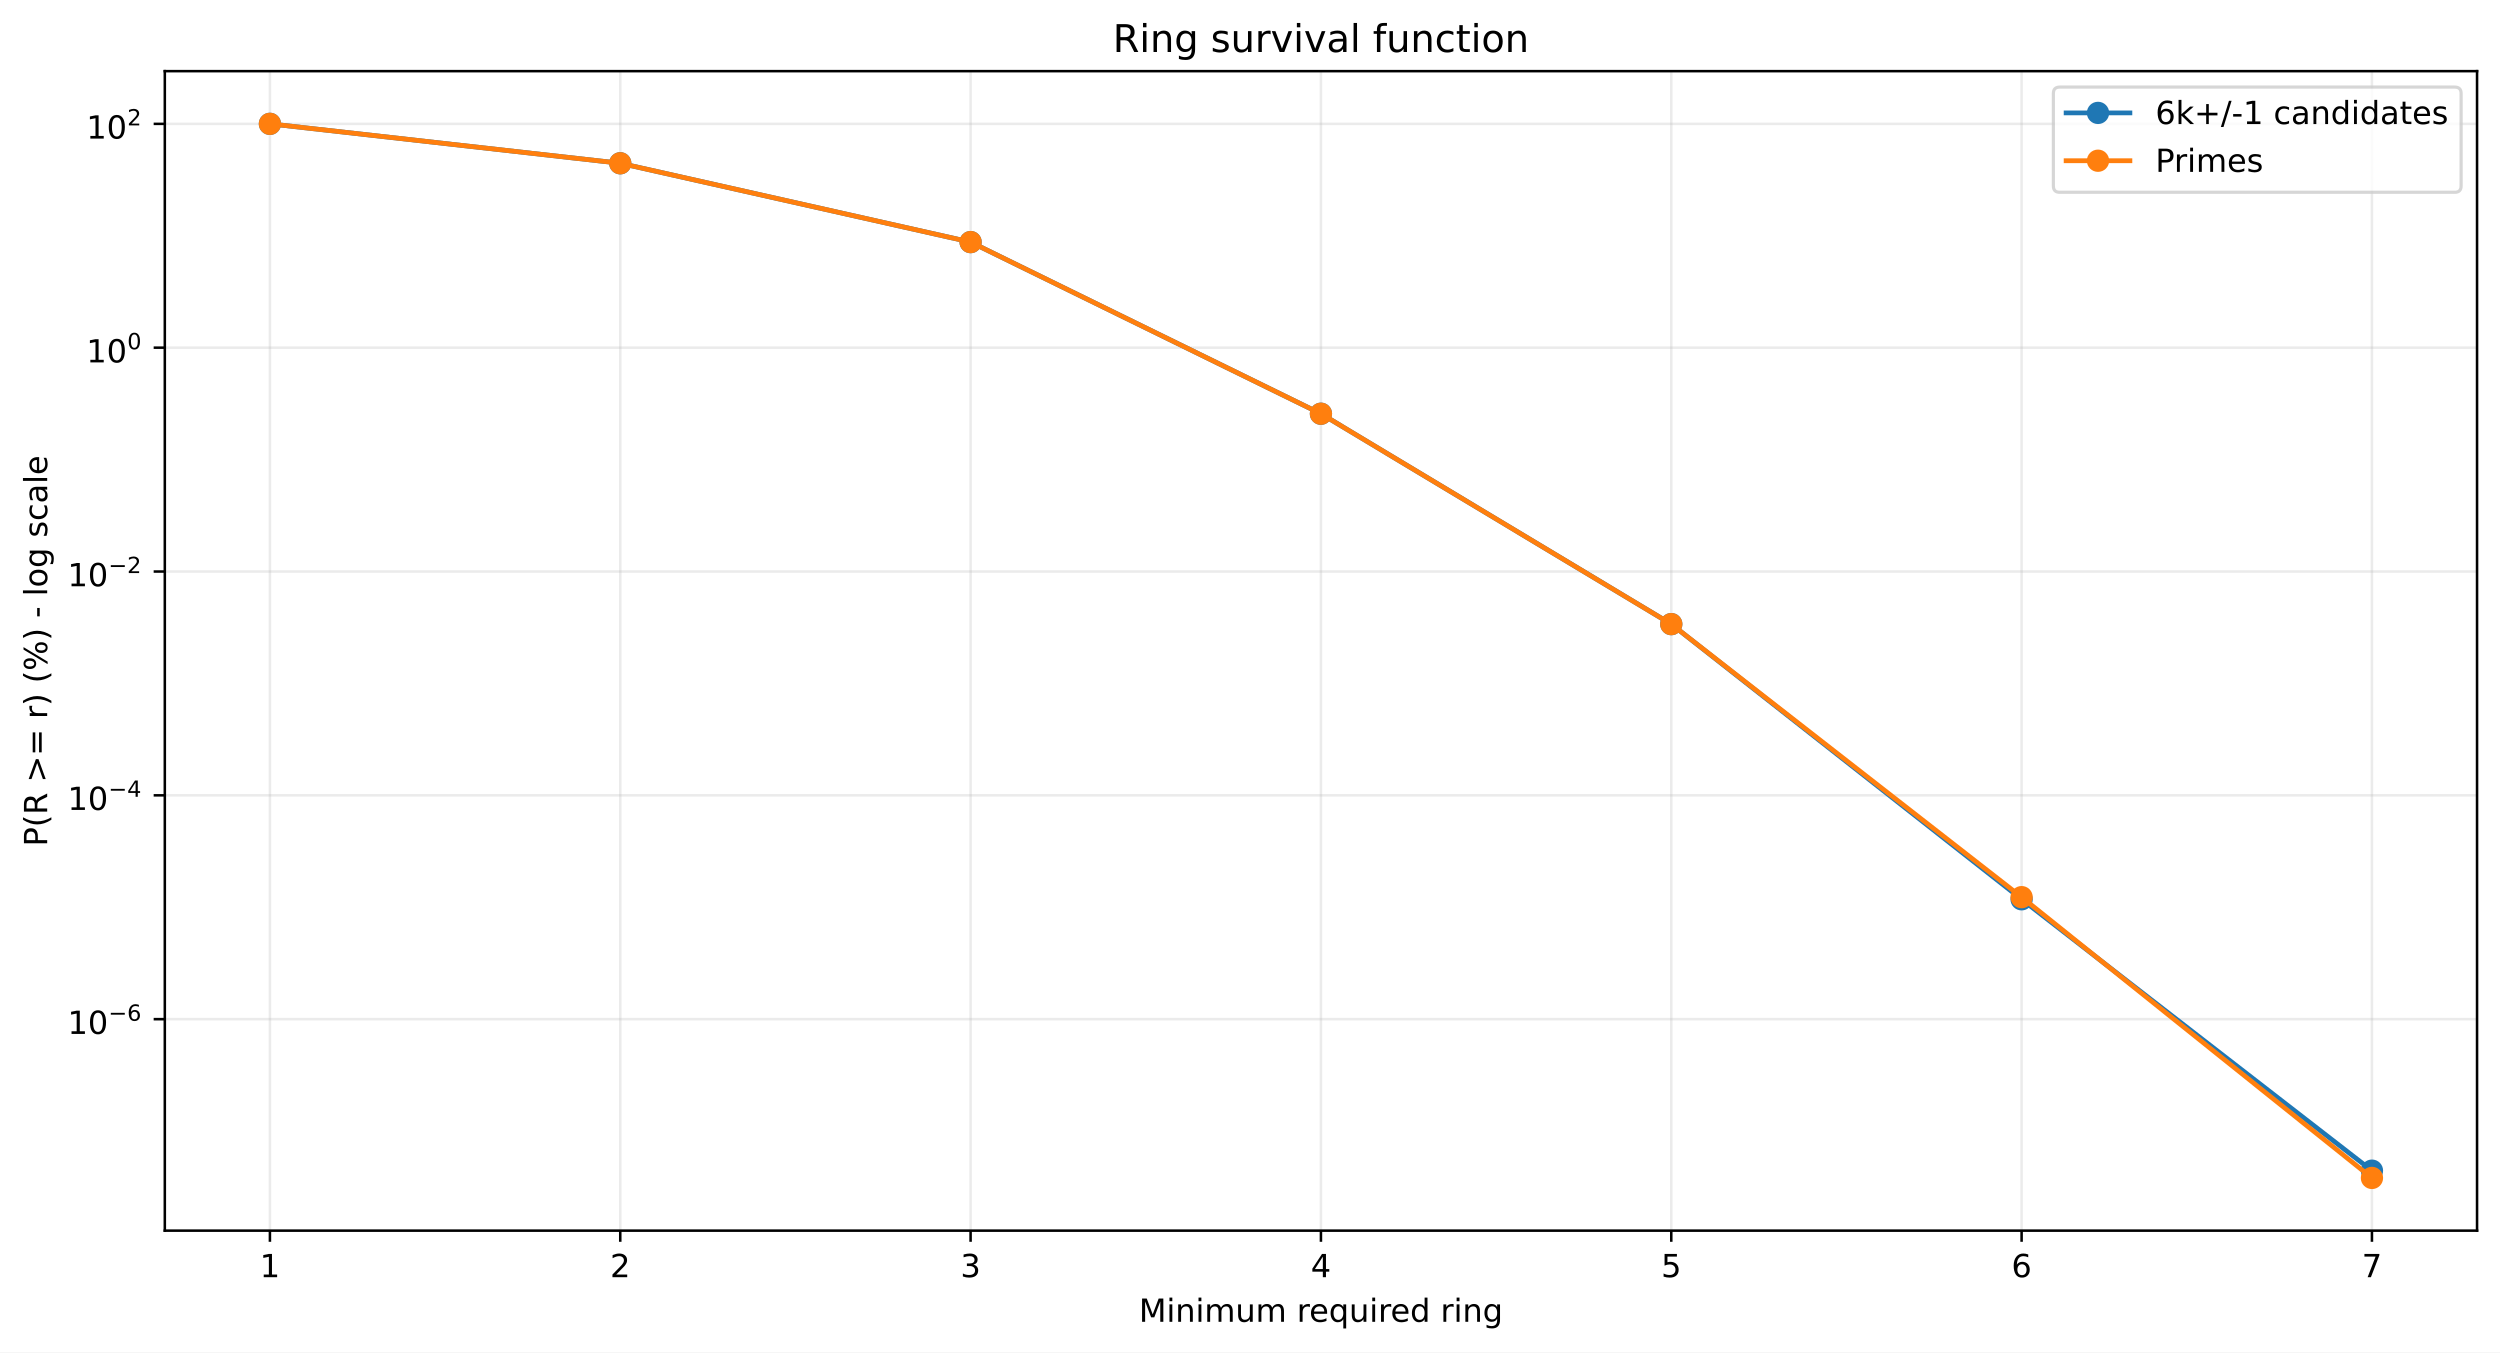
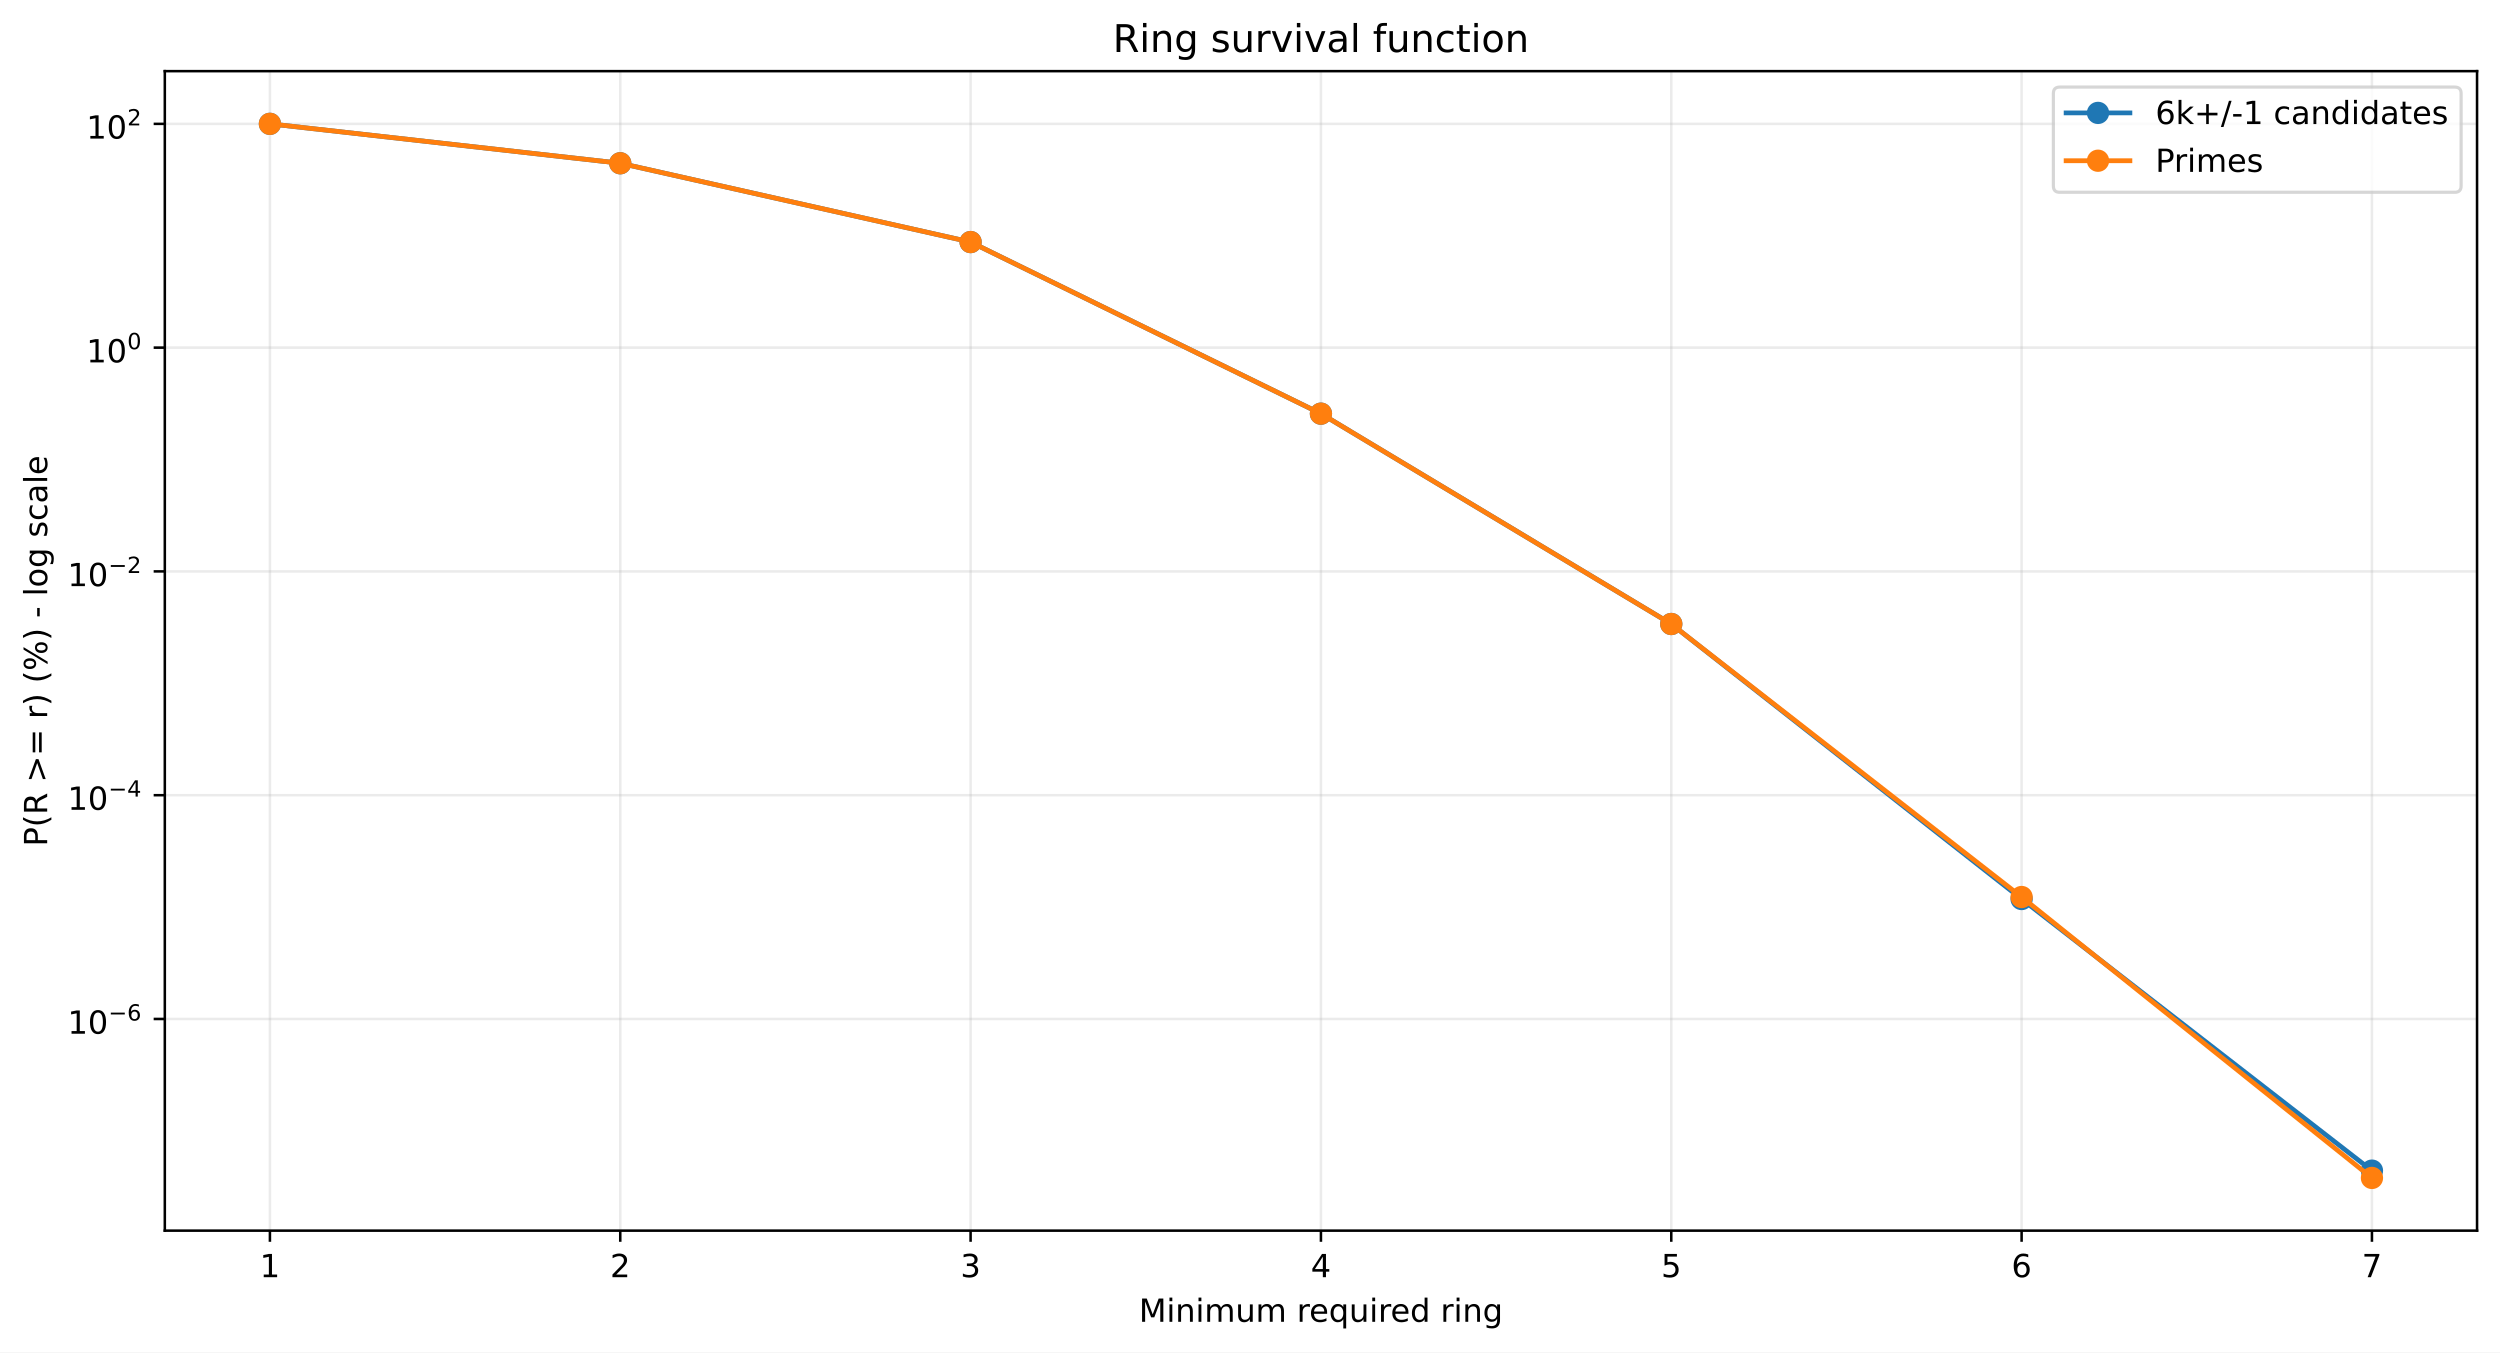
<svg xmlns="http://www.w3.org/2000/svg" xmlns:xlink="http://www.w3.org/1999/xlink" width="784.218pt" height="424.237pt" viewBox="0 0 784.218 424.237" version="1.1">
  <defs>
    <style type="text/css">*{stroke-linejoin: round; stroke-linecap: butt}</style>
  </defs>
  <g id="figure_1">
    <g id="patch_1">
      <path d="M 0 424.237  L 784.218 424.237  L 784.218 0  L 0 0  z " style="fill: #ffffff" />
    </g>
    <g id="axes_1">
      <g id="patch_2">
        <path d="M 51.701 386.036  L 777.018 386.036  L 777.018 22.318  L 51.701 22.318  z " style="fill: #ffffff" />
      </g>
      <g id="matplotlib.axis_1">
        <g id="xtick_1">
          <g id="line2d_1">
-             <path d="M 84.67 386.036  L 84.67 22.318  " clip-path="url(#pdcadc52776)" style="fill: none; stroke: #b0b0b0; stroke-opacity: 0.25; stroke-width: 0.8; stroke-linecap: square" />
+             <path d="M 84.67 386.036  L 84.67 22.318  " clip-path="url(#p1877e32951)" style="fill: none; stroke: #b0b0b0; stroke-opacity: 0.25; stroke-width: 0.8; stroke-linecap: square" />
          </g>
          <g id="line2d_2">
            <defs>
-               <path id="mfc647d1049" d="M 0 0  L 0 3.5  " style="stroke: #000000; stroke-width: 0.8" />
+               <path id="md0c1437cd3" d="M 0 0  L 0 3.5  " style="stroke: #000000; stroke-width: 0.8" />
            </defs>
            <g>
-               <use xlink:href="#mfc647d1049" x="84.67" y="386.036" style="stroke: #000000; stroke-width: 0.8" />
+               <use xlink:href="#md0c1437cd3" x="84.67" y="386.036" style="stroke: #000000; stroke-width: 0.8" />
            </g>
          </g>
          <g id="text_1">
            <g transform="translate(81.48852 400.6334) scale(0.1 -0.1)">
              <defs>
                <path id="DejaVuSans-14" d="M 794 531  L 1825 531  L 1825 4091  L 703 3866  L 703 4441  L 1819 4666  L 2450 4666  L 2450 531  L 3481 531  L 3481 0  L 794 0  L 794 531  z " transform="scale(0.015625)" />
              </defs>
              <use xlink:href="#DejaVuSans-14" />
            </g>
          </g>
        </g>
        <g id="xtick_2">
          <g id="line2d_3">
-             <path d="M 194.566 386.036  L 194.566 22.318  " clip-path="url(#pdcadc52776)" style="fill: none; stroke: #b0b0b0; stroke-opacity: 0.25; stroke-width: 0.8; stroke-linecap: square" />
+             <path d="M 194.566 386.036  L 194.566 22.318  " clip-path="url(#p1877e32951)" style="fill: none; stroke: #b0b0b0; stroke-opacity: 0.25; stroke-width: 0.8; stroke-linecap: square" />
          </g>
          <g id="line2d_4">
            <g>
-               <use xlink:href="#mfc647d1049" x="194.566" y="386.036" style="stroke: #000000; stroke-width: 0.8" />
+               <use xlink:href="#md0c1437cd3" x="194.566" y="386.036" style="stroke: #000000; stroke-width: 0.8" />
            </g>
          </g>
          <g id="text_2">
            <g transform="translate(191.3851 400.6334) scale(0.1 -0.1)">
              <defs>
                <path id="DejaVuSans-15" d="M 1228 531  L 3431 531  L 3431 0  L 469 0  L 469 531  Q 828 903 1448 1529  Q 2069 2156 2228 2338  Q 2531 2678 2651 2914  Q 2772 3150 2772 3378  Q 2772 3750 2511 3984  Q 2250 4219 1831 4219  Q 1534 4219 1204 4116  Q 875 4013 500 3803  L 500 4441  Q 881 4594 1212 4672  Q 1544 4750 1819 4750  Q 2544 4750 2975 4387  Q 3406 4025 3406 3419  Q 3406 3131 3298 2873  Q 3191 2616 2906 2266  Q 2828 2175 2409 1742  Q 1991 1309 1228 531  z " transform="scale(0.015625)" />
              </defs>
              <use xlink:href="#DejaVuSans-15" />
            </g>
          </g>
        </g>
        <g id="xtick_3">
          <g id="line2d_5">
-             <path d="M 304.463 386.036  L 304.463 22.318  " clip-path="url(#pdcadc52776)" style="fill: none; stroke: #b0b0b0; stroke-opacity: 0.25; stroke-width: 0.8; stroke-linecap: square" />
+             <path d="M 304.463 386.036  L 304.463 22.318  " clip-path="url(#p1877e32951)" style="fill: none; stroke: #b0b0b0; stroke-opacity: 0.25; stroke-width: 0.8; stroke-linecap: square" />
          </g>
          <g id="line2d_6">
            <g>
-               <use xlink:href="#mfc647d1049" x="304.463" y="386.036" style="stroke: #000000; stroke-width: 0.8" />
+               <use xlink:href="#md0c1437cd3" x="304.463" y="386.036" style="stroke: #000000; stroke-width: 0.8" />
            </g>
          </g>
          <g id="text_3">
            <g transform="translate(301.2817 400.6334) scale(0.1 -0.1)">
              <defs>
                <path id="DejaVuSans-16" d="M 2597 2516  Q 3050 2419 3304 2112  Q 3559 1806 3559 1356  Q 3559 666 3084 287  Q 2609 -91 1734 -91  Q 1441 -91 1130 -33  Q 819 25 488 141  L 488 750  Q 750 597 1062 519  Q 1375 441 1716 441  Q 2309 441 2620 675  Q 2931 909 2931 1356  Q 2931 1769 2642 2001  Q 2353 2234 1838 2234  L 1294 2234  L 1294 2753  L 1863 2753  Q 2328 2753 2575 2939  Q 2822 3125 2822 3475  Q 2822 3834 2567 4026  Q 2313 4219 1838 4219  Q 1578 4219 1281 4162  Q 984 4106 628 3988  L 628 4550  Q 988 4650 1302 4700  Q 1616 4750 1894 4750  Q 2613 4750 3031 4423  Q 3450 4097 3450 3541  Q 3450 3153 3228 2886  Q 3006 2619 2597 2516  z " transform="scale(0.015625)" />
              </defs>
              <use xlink:href="#DejaVuSans-16" />
            </g>
          </g>
        </g>
        <g id="xtick_4">
          <g id="line2d_7">
-             <path d="M 414.36 386.036  L 414.36 22.318  " clip-path="url(#pdcadc52776)" style="fill: none; stroke: #b0b0b0; stroke-opacity: 0.25; stroke-width: 0.8; stroke-linecap: square" />
+             <path d="M 414.36 386.036  L 414.36 22.318  " clip-path="url(#p1877e32951)" style="fill: none; stroke: #b0b0b0; stroke-opacity: 0.25; stroke-width: 0.8; stroke-linecap: square" />
          </g>
          <g id="line2d_8">
            <g>
-               <use xlink:href="#mfc647d1049" x="414.36" y="386.036" style="stroke: #000000; stroke-width: 0.8" />
+               <use xlink:href="#md0c1437cd3" x="414.36" y="386.036" style="stroke: #000000; stroke-width: 0.8" />
            </g>
          </g>
          <g id="text_4">
            <g transform="translate(411.1784 400.6334) scale(0.1 -0.1)">
              <defs>
                <path id="DejaVuSans-17" d="M 2419 4116  L 825 1625  L 2419 1625  L 2419 4116  z M 2253 4666  L 3047 4666  L 3047 1625  L 3713 1625  L 3713 1100  L 3047 1100  L 3047 0  L 2419 0  L 2419 1100  L 313 1100  L 313 1709  L 2253 4666  z " transform="scale(0.015625)" />
              </defs>
              <use xlink:href="#DejaVuSans-17" />
            </g>
          </g>
        </g>
        <g id="xtick_5">
          <g id="line2d_9">
-             <path d="M 524.256 386.036  L 524.256 22.318  " clip-path="url(#pdcadc52776)" style="fill: none; stroke: #b0b0b0; stroke-opacity: 0.25; stroke-width: 0.8; stroke-linecap: square" />
+             <path d="M 524.256 386.036  L 524.256 22.318  " clip-path="url(#p1877e32951)" style="fill: none; stroke: #b0b0b0; stroke-opacity: 0.25; stroke-width: 0.8; stroke-linecap: square" />
          </g>
          <g id="line2d_10">
            <g>
-               <use xlink:href="#mfc647d1049" x="524.256" y="386.036" style="stroke: #000000; stroke-width: 0.8" />
+               <use xlink:href="#md0c1437cd3" x="524.256" y="386.036" style="stroke: #000000; stroke-width: 0.8" />
            </g>
          </g>
          <g id="text_5">
            <g transform="translate(521.075 400.6334) scale(0.1 -0.1)">
              <defs>
                <path id="DejaVuSans-18" d="M 691 4666  L 3169 4666  L 3169 4134  L 1269 4134  L 1269 2991  Q 1406 3038 1543 3061  Q 1681 3084 1819 3084  Q 2600 3084 3056 2656  Q 3513 2228 3513 1497  Q 3513 744 3044 326  Q 2575 -91 1722 -91  Q 1428 -91 1123 -41  Q 819 9 494 109  L 494 744  Q 775 591 1075 516  Q 1375 441 1709 441  Q 2250 441 2565 725  Q 2881 1009 2881 1497  Q 2881 1984 2565 2268  Q 2250 2553 1709 2553  Q 1456 2553 1204 2497  Q 953 2441 691 2322  L 691 4666  z " transform="scale(0.015625)" />
              </defs>
              <use xlink:href="#DejaVuSans-18" />
            </g>
          </g>
        </g>
        <g id="xtick_6">
          <g id="line2d_11">
-             <path d="M 634.153 386.036  L 634.153 22.318  " clip-path="url(#pdcadc52776)" style="fill: none; stroke: #b0b0b0; stroke-opacity: 0.25; stroke-width: 0.8; stroke-linecap: square" />
+             <path d="M 634.153 386.036  L 634.153 22.318  " clip-path="url(#p1877e32951)" style="fill: none; stroke: #b0b0b0; stroke-opacity: 0.25; stroke-width: 0.8; stroke-linecap: square" />
          </g>
          <g id="line2d_12">
            <g>
-               <use xlink:href="#mfc647d1049" x="634.153" y="386.036" style="stroke: #000000; stroke-width: 0.8" />
+               <use xlink:href="#md0c1437cd3" x="634.153" y="386.036" style="stroke: #000000; stroke-width: 0.8" />
            </g>
          </g>
          <g id="text_6">
            <g transform="translate(630.9716 400.6334) scale(0.1 -0.1)">
              <defs>
                <path id="DejaVuSans-19" d="M 2113 2584  Q 1688 2584 1439 2293  Q 1191 2003 1191 1497  Q 1191 994 1439 701  Q 1688 409 2113 409  Q 2538 409 2786 701  Q 3034 994 3034 1497  Q 3034 2003 2786 2293  Q 2538 2584 2113 2584  z M 3366 4563  L 3366 3988  Q 3128 4100 2886 4159  Q 2644 4219 2406 4219  Q 1781 4219 1451 3797  Q 1122 3375 1075 2522  Q 1259 2794 1537 2939  Q 1816 3084 2150 3084  Q 2853 3084 3261 2657  Q 3669 2231 3669 1497  Q 3669 778 3244 343  Q 2819 -91 2113 -91  Q 1303 -91 875 529  Q 447 1150 447 2328  Q 447 3434 972 4092  Q 1497 4750 2381 4750  Q 2619 4750 2861 4703  Q 3103 4656 3366 4563  z " transform="scale(0.015625)" />
              </defs>
              <use xlink:href="#DejaVuSans-19" />
            </g>
          </g>
        </g>
        <g id="xtick_7">
          <g id="line2d_13">
-             <path d="M 744.049 386.036  L 744.049 22.318  " clip-path="url(#pdcadc52776)" style="fill: none; stroke: #b0b0b0; stroke-opacity: 0.25; stroke-width: 0.8; stroke-linecap: square" />
+             <path d="M 744.049 386.036  L 744.049 22.318  " clip-path="url(#p1877e32951)" style="fill: none; stroke: #b0b0b0; stroke-opacity: 0.25; stroke-width: 0.8; stroke-linecap: square" />
          </g>
          <g id="line2d_14">
            <g>
-               <use xlink:href="#mfc647d1049" x="744.049" y="386.036" style="stroke: #000000; stroke-width: 0.8" />
+               <use xlink:href="#md0c1437cd3" x="744.049" y="386.036" style="stroke: #000000; stroke-width: 0.8" />
            </g>
          </g>
          <g id="text_7">
            <g transform="translate(740.8682 400.6334) scale(0.1 -0.1)">
              <defs>
                <path id="DejaVuSans-1a" d="M 525 4666  L 3525 4666  L 3525 4397  L 1831 0  L 1172 0  L 2766 4134  L 525 4134  L 525 4666  z " transform="scale(0.015625)" />
              </defs>
              <use xlink:href="#DejaVuSans-1a" />
            </g>
          </g>
        </g>
        <g id="text_8">
          <g transform="translate(357.2737 414.6342) scale(0.1 -0.1)">
            <defs>
              <path id="DejaVuSans-30" d="M 628 4666  L 1569 4666  L 2759 1491  L 3956 4666  L 4897 4666  L 4897 0  L 4281 0  L 4281 4097  L 3078 897  L 2444 897  L 1241 4097  L 1241 0  L 628 0  L 628 4666  z " transform="scale(0.015625)" />
              <path id="DejaVuSans-4c" d="M 603 3500  L 1178 3500  L 1178 0  L 603 0  L 603 3500  z M 603 4863  L 1178 4863  L 1178 4134  L 603 4134  L 603 4863  z " transform="scale(0.015625)" />
              <path id="DejaVuSans-51" d="M 3513 2113  L 3513 0  L 2938 0  L 2938 2094  Q 2938 2591 2744 2837  Q 2550 3084 2163 3084  Q 1697 3084 1428 2787  Q 1159 2491 1159 1978  L 1159 0  L 581 0  L 581 3500  L 1159 3500  L 1159 2956  Q 1366 3272 1645 3428  Q 1925 3584 2291 3584  Q 2894 3584 3203 3211  Q 3513 2838 3513 2113  z " transform="scale(0.015625)" />
              <path id="DejaVuSans-50" d="M 3328 2828  Q 3544 3216 3844 3400  Q 4144 3584 4550 3584  Q 5097 3584 5394 3201  Q 5691 2819 5691 2113  L 5691 0  L 5113 0  L 5113 2094  Q 5113 2597 4934 2840  Q 4756 3084 4391 3084  Q 3944 3084 3684 2787  Q 3425 2491 3425 1978  L 3425 0  L 2847 0  L 2847 2094  Q 2847 2600 2669 2842  Q 2491 3084 2119 3084  Q 1678 3084 1418 2786  Q 1159 2488 1159 1978  L 1159 0  L 581 0  L 581 3500  L 1159 3500  L 1159 2956  Q 1356 3278 1631 3431  Q 1906 3584 2284 3584  Q 2666 3584 2933 3390  Q 3200 3197 3328 2828  z " transform="scale(0.015625)" />
              <path id="DejaVuSans-58" d="M 544 1381  L 544 3500  L 1119 3500  L 1119 1403  Q 1119 906 1312 657  Q 1506 409 1894 409  Q 2359 409 2629 706  Q 2900 1003 2900 1516  L 2900 3500  L 3475 3500  L 3475 0  L 2900 0  L 2900 538  Q 2691 219 2414 64  Q 2138 -91 1772 -91  Q 1169 -91 856 284  Q 544 659 544 1381  z M 1991 3584  L 1991 3584  z " transform="scale(0.015625)" />
              <path id="DejaVuSans-3" transform="scale(0.015625)" />
              <path id="DejaVuSans-55" d="M 2631 2963  Q 2534 3019 2420 3045  Q 2306 3072 2169 3072  Q 1681 3072 1420 2755  Q 1159 2438 1159 1844  L 1159 0  L 581 0  L 581 3500  L 1159 3500  L 1159 2956  Q 1341 3275 1631 3429  Q 1922 3584 2338 3584  Q 2397 3584 2469 3576  Q 2541 3569 2628 3553  L 2631 2963  z " transform="scale(0.015625)" />
              <path id="DejaVuSans-48" d="M 3597 1894  L 3597 1613  L 953 1613  Q 991 1019 1311 708  Q 1631 397 2203 397  Q 2534 397 2845 478  Q 3156 559 3463 722  L 3463 178  Q 3153 47 2828 -22  Q 2503 -91 2169 -91  Q 1331 -91 842 396  Q 353 884 353 1716  Q 353 2575 817 3079  Q 1281 3584 2069 3584  Q 2775 3584 3186 3129  Q 3597 2675 3597 1894  z M 3022 2063  Q 3016 2534 2758 2815  Q 2500 3097 2075 3097  Q 1594 3097 1305 2825  Q 1016 2553 972 2059  L 3022 2063  z " transform="scale(0.015625)" />
              <path id="DejaVuSans-54" d="M 947 1747  Q 947 1113 1208 752  Q 1469 391 1925 391  Q 2381 391 2643 752  Q 2906 1113 2906 1747  Q 2906 2381 2643 2742  Q 2381 3103 1925 3103  Q 1469 3103 1208 2742  Q 947 2381 947 1747  z M 2906 525  Q 2725 213 2448 61  Q 2172 -91 1784 -91  Q 1150 -91 751 415  Q 353 922 353 1747  Q 353 2572 751 3078  Q 1150 3584 1784 3584  Q 2172 3584 2448 3432  Q 2725 3281 2906 2969  L 2906 3500  L 3481 3500  L 3481 -1331  L 2906 -1331  L 2906 525  z " transform="scale(0.015625)" />
              <path id="DejaVuSans-47" d="M 2906 2969  L 2906 4863  L 3481 4863  L 3481 0  L 2906 0  L 2906 525  Q 2725 213 2448 61  Q 2172 -91 1784 -91  Q 1150 -91 751 415  Q 353 922 353 1747  Q 353 2572 751 3078  Q 1150 3584 1784 3584  Q 2172 3584 2448 3432  Q 2725 3281 2906 2969  z M 947 1747  Q 947 1113 1208 752  Q 1469 391 1925 391  Q 2381 391 2643 752  Q 2906 1113 2906 1747  Q 2906 2381 2643 2742  Q 2381 3103 1925 3103  Q 1469 3103 1208 2742  Q 947 2381 947 1747  z " transform="scale(0.015625)" />
              <path id="DejaVuSans-4a" d="M 2906 1791  Q 2906 2416 2648 2759  Q 2391 3103 1925 3103  Q 1463 3103 1205 2759  Q 947 2416 947 1791  Q 947 1169 1205 825  Q 1463 481 1925 481  Q 2391 481 2648 825  Q 2906 1169 2906 1791  z M 3481 434  Q 3481 -459 3084 -895  Q 2688 -1331 1869 -1331  Q 1566 -1331 1297 -1286  Q 1028 -1241 775 -1147  L 775 -588  Q 1028 -725 1275 -790  Q 1522 -856 1778 -856  Q 2344 -856 2625 -561  Q 2906 -266 2906 331  L 2906 616  Q 2728 306 2450 153  Q 2172 0 1784 0  Q 1141 0 747 490  Q 353 981 353 1791  Q 353 2603 747 3093  Q 1141 3584 1784 3584  Q 2172 3584 2450 3431  Q 2728 3278 2906 2969  L 2906 3500  L 3481 3500  L 3481 434  z " transform="scale(0.015625)" />
            </defs>
            <use xlink:href="#DejaVuSans-30" />
            <use xlink:href="#DejaVuSans-4c" transform="translate(86.28125 0)" />
            <use xlink:href="#DejaVuSans-51" transform="translate(114.0625 0)" />
            <use xlink:href="#DejaVuSans-4c" transform="translate(177.4375 0)" />
            <use xlink:href="#DejaVuSans-50" transform="translate(205.2188 0)" />
            <use xlink:href="#DejaVuSans-58" transform="translate(302.625 0)" />
            <use xlink:href="#DejaVuSans-50" transform="translate(366 0)" />
            <use xlink:href="#DejaVuSans-3" transform="translate(463.4062 0)" />
            <use xlink:href="#DejaVuSans-55" transform="translate(495.1875 0)" />
            <use xlink:href="#DejaVuSans-48" transform="translate(534.0938 0)" />
            <use xlink:href="#DejaVuSans-54" transform="translate(595.625 0)" />
            <use xlink:href="#DejaVuSans-58" transform="translate(659.1094 0)" />
            <use xlink:href="#DejaVuSans-4c" transform="translate(722.4844 0)" />
            <use xlink:href="#DejaVuSans-55" transform="translate(750.2656 0)" />
            <use xlink:href="#DejaVuSans-48" transform="translate(789.1719 0)" />
            <use xlink:href="#DejaVuSans-47" transform="translate(850.7031 0)" />
            <use xlink:href="#DejaVuSans-3" transform="translate(914.1875 0)" />
            <use xlink:href="#DejaVuSans-55" transform="translate(945.9688 0)" />
            <use xlink:href="#DejaVuSans-4c" transform="translate(987.0781 0)" />
            <use xlink:href="#DejaVuSans-51" transform="translate(1014.859 0)" />
            <use xlink:href="#DejaVuSans-4a" transform="translate(1078.234 0)" />
          </g>
        </g>
      </g>
      <g id="matplotlib.axis_2">
        <g id="ytick_1">
          <g id="line2d_15">
-             <path d="M 51.701 319.701  L 777.018 319.701  " clip-path="url(#pdcadc52776)" style="fill: none; stroke: #b0b0b0; stroke-opacity: 0.25; stroke-width: 0.8; stroke-linecap: square" />
+             <path d="M 51.701 319.635  L 777.018 319.635  " clip-path="url(#p1877e32951)" style="fill: none; stroke: #b0b0b0; stroke-opacity: 0.25; stroke-width: 0.8; stroke-linecap: square" />
          </g>
          <g id="line2d_16">
            <defs>
-               <path id="m94481b3795" d="M 0 0  L -3.5 0  " style="stroke: #000000; stroke-width: 0.8" />
+               <path id="mf95ddf0412" d="M 0 0  L -3.5 0  " style="stroke: #000000; stroke-width: 0.8" />
            </defs>
            <g>
-               <use xlink:href="#m94481b3795" x="51.701" y="319.701" style="stroke: #000000; stroke-width: 0.8" />
+               <use xlink:href="#mf95ddf0412" x="51.701" y="319.635" style="stroke: #000000; stroke-width: 0.8" />
            </g>
          </g>
          <g id="text_9">
-             <g transform="translate(21.20078 324.4011) scale(0.1 -0.1)">
+             <g transform="translate(21.20078 324.3352) scale(0.1 -0.1)">
              <defs>
                <path id="DejaVuSans-13" d="M 2034 4250  Q 1547 4250 1301 3770  Q 1056 3291 1056 2328  Q 1056 1369 1301 889  Q 1547 409 2034 409  Q 2525 409 2770 889  Q 3016 1369 3016 2328  Q 3016 3291 2770 3770  Q 2525 4250 2034 4250  z M 2034 4750  Q 2819 4750 3233 4129  Q 3647 3509 3647 2328  Q 3647 1150 3233 529  Q 2819 -91 2034 -91  Q 1250 -91 836 529  Q 422 1150 422 2328  Q 422 3509 836 4129  Q 1250 4750 2034 4750  z " transform="scale(0.015625)" />
                <path id="DejaVuSans-c9c" d="M 678 2272  L 4684 2272  L 4684 1741  L 678 1741  L 678 2272  z " transform="scale(0.015625)" />
              </defs>
              <use xlink:href="#DejaVuSans-14" transform="translate(0 0.746875)" />
              <use xlink:href="#DejaVuSans-13" transform="translate(63.62305 0.746875)" />
              <use xlink:href="#DejaVuSans-c9c" transform="translate(128.2031 42.04688) scale(0.7)" />
              <use xlink:href="#DejaVuSans-19" transform="translate(186.8555 42.04688) scale(0.7)" />
            </g>
          </g>
        </g>
        <g id="ytick_2">
          <g id="line2d_17">
-             <path d="M 51.701 249.489  L 777.018 249.489  " clip-path="url(#pdcadc52776)" style="fill: none; stroke: #b0b0b0; stroke-opacity: 0.25; stroke-width: 0.8; stroke-linecap: square" />
+             <path d="M 51.701 249.439  L 777.018 249.439  " clip-path="url(#p1877e32951)" style="fill: none; stroke: #b0b0b0; stroke-opacity: 0.25; stroke-width: 0.8; stroke-linecap: square" />
          </g>
          <g id="line2d_18">
            <g>
-               <use xlink:href="#m94481b3795" x="51.701" y="249.489" style="stroke: #000000; stroke-width: 0.8" />
+               <use xlink:href="#mf95ddf0412" x="51.701" y="249.439" style="stroke: #000000; stroke-width: 0.8" />
            </g>
          </g>
          <g id="text_10">
-             <g transform="translate(21.20078 254.1385) scale(0.1 -0.1)">
+             <g transform="translate(21.20078 254.0891) scale(0.1 -0.1)">
              <use xlink:href="#DejaVuSans-14" transform="translate(0 0.665625)" />
              <use xlink:href="#DejaVuSans-13" transform="translate(63.62305 0.665625)" />
              <use xlink:href="#DejaVuSans-c9c" transform="translate(128.2031 41.96563) scale(0.7)" />
              <use xlink:href="#DejaVuSans-17" transform="translate(186.8555 41.96563) scale(0.7)" />
            </g>
          </g>
        </g>
        <g id="ytick_3">
          <g id="line2d_19">
-             <path d="M 51.701 179.276  L 777.018 179.276  " clip-path="url(#pdcadc52776)" style="fill: none; stroke: #b0b0b0; stroke-opacity: 0.25; stroke-width: 0.8; stroke-linecap: square" />
+             <path d="M 51.701 179.243  L 777.018 179.243  " clip-path="url(#p1877e32951)" style="fill: none; stroke: #b0b0b0; stroke-opacity: 0.25; stroke-width: 0.8; stroke-linecap: square" />
          </g>
          <g id="line2d_20">
            <g>
-               <use xlink:href="#m94481b3795" x="51.701" y="179.276" style="stroke: #000000; stroke-width: 0.8" />
+               <use xlink:href="#mf95ddf0412" x="51.701" y="179.243" style="stroke: #000000; stroke-width: 0.8" />
            </g>
          </g>
          <g id="text_11">
-             <g transform="translate(21.20078 183.9759) scale(0.1 -0.1)">
+             <g transform="translate(21.20078 183.943) scale(0.1 -0.1)">
              <use xlink:href="#DejaVuSans-14" transform="translate(0 0.746875)" />
              <use xlink:href="#DejaVuSans-13" transform="translate(63.62305 0.746875)" />
              <use xlink:href="#DejaVuSans-c9c" transform="translate(128.2031 42.04688) scale(0.7)" />
              <use xlink:href="#DejaVuSans-15" transform="translate(186.8555 42.04688) scale(0.7)" />
            </g>
          </g>
        </g>
        <g id="ytick_4">
          <g id="line2d_21">
-             <path d="M 51.701 109.063  L 777.018 109.063  " clip-path="url(#pdcadc52776)" style="fill: none; stroke: #b0b0b0; stroke-opacity: 0.25; stroke-width: 0.8; stroke-linecap: square" />
+             <path d="M 51.701 109.047  L 777.018 109.047  " clip-path="url(#p1877e32951)" style="fill: none; stroke: #b0b0b0; stroke-opacity: 0.25; stroke-width: 0.8; stroke-linecap: square" />
          </g>
          <g id="line2d_22">
            <g>
-               <use xlink:href="#m94481b3795" x="51.701" y="109.063" style="stroke: #000000; stroke-width: 0.8" />
+               <use xlink:href="#mf95ddf0412" x="51.701" y="109.047" style="stroke: #000000; stroke-width: 0.8" />
            </g>
          </g>
          <g id="text_12">
-             <g transform="translate(27.10078 113.7633) scale(0.1 -0.1)">
+             <g transform="translate(27.10078 113.7469) scale(0.1 -0.1)">
              <use xlink:href="#DejaVuSans-14" transform="translate(0 0.746875)" />
              <use xlink:href="#DejaVuSans-13" transform="translate(63.62305 0.746875)" />
              <use xlink:href="#DejaVuSans-13" transform="translate(128.2031 42.04688) scale(0.7)" />
            </g>
          </g>
        </g>
        <g id="ytick_5">
          <g id="line2d_23">
-             <path d="M 51.701 38.851  L 777.018 38.851  " clip-path="url(#pdcadc52776)" style="fill: none; stroke: #b0b0b0; stroke-opacity: 0.25; stroke-width: 0.8; stroke-linecap: square" />
+             <path d="M 51.701 38.851  L 777.018 38.851  " clip-path="url(#p1877e32951)" style="fill: none; stroke: #b0b0b0; stroke-opacity: 0.25; stroke-width: 0.8; stroke-linecap: square" />
          </g>
          <g id="line2d_24">
            <g>
-               <use xlink:href="#m94481b3795" x="51.701" y="38.851" style="stroke: #000000; stroke-width: 0.8" />
+               <use xlink:href="#mf95ddf0412" x="51.701" y="38.851" style="stroke: #000000; stroke-width: 0.8" />
            </g>
          </g>
          <g id="text_13">
            <g transform="translate(27.10078 43.55075) scale(0.1 -0.1)">
              <use xlink:href="#DejaVuSans-14" transform="translate(0 0.746875)" />
              <use xlink:href="#DejaVuSans-13" transform="translate(63.62305 0.746875)" />
              <use xlink:href="#DejaVuSans-15" transform="translate(128.2031 42.04688) scale(0.7)" />
            </g>
          </g>
        </g>
        <g id="text_14">
          <g transform="translate(14.79844 265.4996) rotate(-90) scale(0.1 -0.1)">
            <defs>
              <path id="DejaVuSans-33" d="M 1259 4147  L 1259 2394  L 2053 2394  Q 2494 2394 2734 2622  Q 2975 2850 2975 3272  Q 2975 3691 2734 3919  Q 2494 4147 2053 4147  L 1259 4147  z M 628 4666  L 2053 4666  Q 2838 4666 3239 4311  Q 3641 3956 3641 3272  Q 3641 2581 3239 2228  Q 2838 1875 2053 1875  L 1259 1875  L 1259 0  L 628 0  L 628 4666  z " transform="scale(0.015625)" />
              <path id="DejaVuSans-b" d="M 1984 4856  Q 1566 4138 1362 3434  Q 1159 2731 1159 2009  Q 1159 1288 1364 580  Q 1569 -128 1984 -844  L 1484 -844  Q 1016 -109 783 600  Q 550 1309 550 2009  Q 550 2706 781 3412  Q 1013 4119 1484 4856  L 1984 4856  z " transform="scale(0.015625)" />
              <path id="DejaVuSans-35" d="M 2841 2188  Q 3044 2119 3236 1894  Q 3428 1669 3622 1275  L 4263 0  L 3584 0  L 2988 1197  Q 2756 1666 2539 1819  Q 2322 1972 1947 1972  L 1259 1972  L 1259 0  L 628 0  L 628 4666  L 2053 4666  Q 2853 4666 3247 4331  Q 3641 3997 3641 3322  Q 3641 2881 3436 2590  Q 3231 2300 2841 2188  z M 1259 4147  L 1259 2491  L 2053 2491  Q 2509 2491 2742 2702  Q 2975 2913 2975 3322  Q 2975 3731 2742 3939  Q 2509 4147 2053 4147  L 1259 4147  z " transform="scale(0.015625)" />
              <path id="DejaVuSans-21" d="M 678 3150  L 678 3719  L 4684 2266  L 4684 1747  L 678 294  L 678 863  L 3897 2003  L 678 3150  z " transform="scale(0.015625)" />
              <path id="DejaVuSans-20" d="M 678 2906  L 4684 2906  L 4684 2381  L 678 2381  L 678 2906  z M 678 1631  L 4684 1631  L 4684 1100  L 678 1100  L 678 1631  z " transform="scale(0.015625)" />
              <path id="DejaVuSans-c" d="M 513 4856  L 1013 4856  Q 1481 4119 1714 3412  Q 1947 2706 1947 2009  Q 1947 1309 1714 600  Q 1481 -109 1013 -844  L 513 -844  Q 928 -128 1133 580  Q 1338 1288 1338 2009  Q 1338 2731 1133 3434  Q 928 4138 513 4856  z " transform="scale(0.015625)" />
              <path id="DejaVuSans-8" d="M 4653 2053  Q 4381 2053 4226 1822  Q 4072 1591 4072 1178  Q 4072 772 4226 539  Q 4381 306 4653 306  Q 4919 306 5073 539  Q 5228 772 5228 1178  Q 5228 1588 5073 1820  Q 4919 2053 4653 2053  z M 4653 2450  Q 5147 2450 5437 2106  Q 5728 1763 5728 1178  Q 5728 594 5436 251  Q 5144 -91 4653 -91  Q 4153 -91 3862 251  Q 3572 594 3572 1178  Q 3572 1766 3864 2108  Q 4156 2450 4653 2450  z M 1428 4353  Q 1159 4353 1004 4120  Q 850 3888 850 3481  Q 850 3069 1003 2837  Q 1156 2606 1428 2606  Q 1700 2606 1854 2837  Q 2009 3069 2009 3481  Q 2009 3884 1853 4118  Q 1697 4353 1428 4353  z M 4250 4750  L 4750 4750  L 1831 -91  L 1331 -91  L 4250 4750  z M 1428 4750  Q 1922 4750 2215 4408  Q 2509 4066 2509 3481  Q 2509 2891 2217 2550  Q 1925 2209 1428 2209  Q 931 2209 642 2551  Q 353 2894 353 3481  Q 353 4063 643 4406  Q 934 4750 1428 4750  z " transform="scale(0.015625)" />
              <path id="DejaVuSans-10" d="M 313 2009  L 1997 2009  L 1997 1497  L 313 1497  L 313 2009  z " transform="scale(0.015625)" />
              <path id="DejaVuSans-4f" d="M 603 4863  L 1178 4863  L 1178 0  L 603 0  L 603 4863  z " transform="scale(0.015625)" />
              <path id="DejaVuSans-52" d="M 1959 3097  Q 1497 3097 1228 2736  Q 959 2375 959 1747  Q 959 1119 1226 758  Q 1494 397 1959 397  Q 2419 397 2687 759  Q 2956 1122 2956 1747  Q 2956 2369 2687 2733  Q 2419 3097 1959 3097  z M 1959 3584  Q 2709 3584 3137 3096  Q 3566 2609 3566 1747  Q 3566 888 3137 398  Q 2709 -91 1959 -91  Q 1206 -91 779 398  Q 353 888 353 1747  Q 353 2609 779 3096  Q 1206 3584 1959 3584  z " transform="scale(0.015625)" />
              <path id="DejaVuSans-56" d="M 2834 3397  L 2834 2853  Q 2591 2978 2328 3040  Q 2066 3103 1784 3103  Q 1356 3103 1142 2972  Q 928 2841 928 2578  Q 928 2378 1081 2264  Q 1234 2150 1697 2047  L 1894 2003  Q 2506 1872 2764 1633  Q 3022 1394 3022 966  Q 3022 478 2636 193  Q 2250 -91 1575 -91  Q 1294 -91 989 -36  Q 684 19 347 128  L 347 722  Q 666 556 975 473  Q 1284 391 1588 391  Q 1994 391 2212 530  Q 2431 669 2431 922  Q 2431 1156 2273 1281  Q 2116 1406 1581 1522  L 1381 1569  Q 847 1681 609 1914  Q 372 2147 372 2553  Q 372 3047 722 3315  Q 1072 3584 1716 3584  Q 2034 3584 2315 3537  Q 2597 3491 2834 3397  z " transform="scale(0.015625)" />
              <path id="DejaVuSans-46" d="M 3122 3366  L 3122 2828  Q 2878 2963 2633 3030  Q 2388 3097 2138 3097  Q 1578 3097 1268 2742  Q 959 2388 959 1747  Q 959 1106 1268 751  Q 1578 397 2138 397  Q 2388 397 2633 464  Q 2878 531 3122 666  L 3122 134  Q 2881 22 2623 -34  Q 2366 -91 2075 -91  Q 1284 -91 818 406  Q 353 903 353 1747  Q 353 2603 823 3093  Q 1294 3584 2113 3584  Q 2378 3584 2631 3529  Q 2884 3475 3122 3366  z " transform="scale(0.015625)" />
              <path id="DejaVuSans-44" d="M 2194 1759  Q 1497 1759 1228 1600  Q 959 1441 959 1056  Q 959 750 1161 570  Q 1363 391 1709 391  Q 2188 391 2477 730  Q 2766 1069 2766 1631  L 2766 1759  L 2194 1759  z M 3341 1997  L 3341 0  L 2766 0  L 2766 531  Q 2569 213 2275 61  Q 1981 -91 1556 -91  Q 1019 -91 701 211  Q 384 513 384 1019  Q 384 1609 779 1909  Q 1175 2209 1959 2209  L 2766 2209  L 2766 2266  Q 2766 2663 2505 2880  Q 2244 3097 1772 3097  Q 1472 3097 1187 3025  Q 903 2953 641 2809  L 641 3341  Q 956 3463 1253 3523  Q 1550 3584 1831 3584  Q 2591 3584 2966 3190  Q 3341 2797 3341 1997  z " transform="scale(0.015625)" />
            </defs>
            <use xlink:href="#DejaVuSans-33" />
            <use xlink:href="#DejaVuSans-b" transform="translate(60.29688 0)" />
            <use xlink:href="#DejaVuSans-35" transform="translate(99.3125 0)" />
            <use xlink:href="#DejaVuSans-3" transform="translate(168.7969 0)" />
            <use xlink:href="#DejaVuSans-21" transform="translate(200.5781 0)" />
            <use xlink:href="#DejaVuSans-20" transform="translate(284.375 0)" />
            <use xlink:href="#DejaVuSans-3" transform="translate(368.1719 0)" />
            <use xlink:href="#DejaVuSans-55" transform="translate(399.9531 0)" />
            <use xlink:href="#DejaVuSans-c" transform="translate(441.0625 0)" />
            <use xlink:href="#DejaVuSans-3" transform="translate(480.0781 0)" />
            <use xlink:href="#DejaVuSans-b" transform="translate(511.8594 0)" />
            <use xlink:href="#DejaVuSans-8" transform="translate(550.875 0)" />
            <use xlink:href="#DejaVuSans-c" transform="translate(645.8906 0)" />
            <use xlink:href="#DejaVuSans-3" transform="translate(684.9062 0)" />
            <use xlink:href="#DejaVuSans-10" transform="translate(716.6875 0)" />
            <use xlink:href="#DejaVuSans-3" transform="translate(752.7656 0)" />
            <use xlink:href="#DejaVuSans-4f" transform="translate(784.5469 0)" />
            <use xlink:href="#DejaVuSans-52" transform="translate(812.3281 0)" />
            <use xlink:href="#DejaVuSans-4a" transform="translate(873.5156 0)" />
            <use xlink:href="#DejaVuSans-3" transform="translate(937 0)" />
            <use xlink:href="#DejaVuSans-56" transform="translate(968.7812 0)" />
            <use xlink:href="#DejaVuSans-46" transform="translate(1020.875 0)" />
            <use xlink:href="#DejaVuSans-44" transform="translate(1075.859 0)" />
            <use xlink:href="#DejaVuSans-4f" transform="translate(1137.141 0)" />
            <use xlink:href="#DejaVuSans-48" transform="translate(1164.922 0)" />
          </g>
        </g>
      </g>
      <g id="line2d_25">
-         <path d="M 84.67 38.851  L 194.566 51.215  L 304.463 75.942  L 414.36 129.785  L 524.256 195.777  L 634.153 282.095  L 744.049 367.224  " clip-path="url(#pdcadc52776)" style="fill: none; stroke: #1f77b4; stroke-width: 1.5; stroke-linecap: square" />
+         <path d="M 84.67 38.851  L 194.566 51.212  L 304.463 75.933  L 414.36 129.764  L 524.256 195.741  L 634.153 282.012  L 744.049 367.214  " clip-path="url(#p1877e32951)" style="fill: none; stroke: #1f77b4; stroke-width: 1.5; stroke-linecap: square" />
        <defs>
-           <path id="m266f3c67c1" d="M 0 3  C 0.796 3 1.559 2.684 2.121 2.121  C 2.684 1.559 3 0.796 3 0  C 3 -0.796 2.684 -1.559 2.121 -2.121  C 1.559 -2.684 0.796 -3 0 -3  C -0.796 -3 -1.559 -2.684 -2.121 -2.121  C -2.684 -1.559 -3 -0.796 -3 0  C -3 0.796 -2.684 1.559 -2.121 2.121  C -1.559 2.684 -0.796 3 0 3  z " style="stroke: #1f77b4" />
+           <path id="mb0d6878e5f" d="M 0 3  C 0.796 3 1.559 2.684 2.121 2.121  C 2.684 1.559 3 0.796 3 0  C 3 -0.796 2.684 -1.559 2.121 -2.121  C 1.559 -2.684 0.796 -3 0 -3  C -0.796 -3 -1.559 -2.684 -2.121 -2.121  C -2.684 -1.559 -3 -0.796 -3 0  C -3 0.796 -2.684 1.559 -2.121 2.121  C -1.559 2.684 -0.796 3 0 3  z " style="stroke: #1f77b4" />
        </defs>
-         <g clip-path="url(#pdcadc52776)">
-           <use xlink:href="#m266f3c67c1" x="84.67" y="38.851" style="fill: #1f77b4; stroke: #1f77b4" />
-           <use xlink:href="#m266f3c67c1" x="194.566" y="51.215" style="fill: #1f77b4; stroke: #1f77b4" />
-           <use xlink:href="#m266f3c67c1" x="304.463" y="75.942" style="fill: #1f77b4; stroke: #1f77b4" />
-           <use xlink:href="#m266f3c67c1" x="414.36" y="129.785" style="fill: #1f77b4; stroke: #1f77b4" />
-           <use xlink:href="#m266f3c67c1" x="524.256" y="195.777" style="fill: #1f77b4; stroke: #1f77b4" />
-           <use xlink:href="#m266f3c67c1" x="634.153" y="282.095" style="fill: #1f77b4; stroke: #1f77b4" />
-           <use xlink:href="#m266f3c67c1" x="744.049" y="367.224" style="fill: #1f77b4; stroke: #1f77b4" />
+         <g clip-path="url(#p1877e32951)">
+           <use xlink:href="#mb0d6878e5f" x="84.67" y="38.851" style="fill: #1f77b4; stroke: #1f77b4" />
+           <use xlink:href="#mb0d6878e5f" x="194.566" y="51.212" style="fill: #1f77b4; stroke: #1f77b4" />
+           <use xlink:href="#mb0d6878e5f" x="304.463" y="75.933" style="fill: #1f77b4; stroke: #1f77b4" />
+           <use xlink:href="#mb0d6878e5f" x="414.36" y="129.764" style="fill: #1f77b4; stroke: #1f77b4" />
+           <use xlink:href="#mb0d6878e5f" x="524.256" y="195.741" style="fill: #1f77b4; stroke: #1f77b4" />
+           <use xlink:href="#mb0d6878e5f" x="634.153" y="282.012" style="fill: #1f77b4; stroke: #1f77b4" />
+           <use xlink:href="#mb0d6878e5f" x="744.049" y="367.214" style="fill: #1f77b4; stroke: #1f77b4" />
        </g>
      </g>
      <g id="line2d_26">
-         <path d="M 84.67 38.851  L 194.566 51.215  L 304.463 75.942  L 414.36 129.785  L 524.256 195.781  L 634.153 281.424  L 744.049 369.503  " clip-path="url(#pdcadc52776)" style="fill: none; stroke: #ff7f0e; stroke-width: 1.5; stroke-linecap: square" />
+         <path d="M 84.67 38.851  L 194.566 51.212  L 304.463 75.934  L 414.36 129.763  L 524.256 195.744  L 634.153 281.384  L 744.049 369.503  " clip-path="url(#p1877e32951)" style="fill: none; stroke: #ff7f0e; stroke-width: 1.5; stroke-linecap: square" />
        <defs>
-           <path id="m3db77ea517" d="M 0 3  C 0.796 3 1.559 2.684 2.121 2.121  C 2.684 1.559 3 0.796 3 0  C 3 -0.796 2.684 -1.559 2.121 -2.121  C 1.559 -2.684 0.796 -3 0 -3  C -0.796 -3 -1.559 -2.684 -2.121 -2.121  C -2.684 -1.559 -3 -0.796 -3 0  C -3 0.796 -2.684 1.559 -2.121 2.121  C -1.559 2.684 -0.796 3 0 3  z " style="stroke: #ff7f0e" />
+           <path id="mfd28c3250b" d="M 0 3  C 0.796 3 1.559 2.684 2.121 2.121  C 2.684 1.559 3 0.796 3 0  C 3 -0.796 2.684 -1.559 2.121 -2.121  C 1.559 -2.684 0.796 -3 0 -3  C -0.796 -3 -1.559 -2.684 -2.121 -2.121  C -2.684 -1.559 -3 -0.796 -3 0  C -3 0.796 -2.684 1.559 -2.121 2.121  C -1.559 2.684 -0.796 3 0 3  z " style="stroke: #ff7f0e" />
        </defs>
-         <g clip-path="url(#pdcadc52776)">
-           <use xlink:href="#m3db77ea517" x="84.67" y="38.851" style="fill: #ff7f0e; stroke: #ff7f0e" />
-           <use xlink:href="#m3db77ea517" x="194.566" y="51.215" style="fill: #ff7f0e; stroke: #ff7f0e" />
-           <use xlink:href="#m3db77ea517" x="304.463" y="75.942" style="fill: #ff7f0e; stroke: #ff7f0e" />
-           <use xlink:href="#m3db77ea517" x="414.36" y="129.785" style="fill: #ff7f0e; stroke: #ff7f0e" />
-           <use xlink:href="#m3db77ea517" x="524.256" y="195.781" style="fill: #ff7f0e; stroke: #ff7f0e" />
-           <use xlink:href="#m3db77ea517" x="634.153" y="281.424" style="fill: #ff7f0e; stroke: #ff7f0e" />
-           <use xlink:href="#m3db77ea517" x="744.049" y="369.503" style="fill: #ff7f0e; stroke: #ff7f0e" />
+         <g clip-path="url(#p1877e32951)">
+           <use xlink:href="#mfd28c3250b" x="84.67" y="38.851" style="fill: #ff7f0e; stroke: #ff7f0e" />
+           <use xlink:href="#mfd28c3250b" x="194.566" y="51.212" style="fill: #ff7f0e; stroke: #ff7f0e" />
+           <use xlink:href="#mfd28c3250b" x="304.463" y="75.934" style="fill: #ff7f0e; stroke: #ff7f0e" />
+           <use xlink:href="#mfd28c3250b" x="414.36" y="129.763" style="fill: #ff7f0e; stroke: #ff7f0e" />
+           <use xlink:href="#mfd28c3250b" x="524.256" y="195.744" style="fill: #ff7f0e; stroke: #ff7f0e" />
+           <use xlink:href="#mfd28c3250b" x="634.153" y="281.384" style="fill: #ff7f0e; stroke: #ff7f0e" />
+           <use xlink:href="#mfd28c3250b" x="744.049" y="369.503" style="fill: #ff7f0e; stroke: #ff7f0e" />
        </g>
      </g>
      <g id="patch_3">
        <path d="M 51.701 386.036  L 51.701 22.318  " style="fill: none; stroke: #000000; stroke-width: 0.8; stroke-linejoin: miter; stroke-linecap: square" />
      </g>
      <g id="patch_4">
        <path d="M 777.018 386.036  L 777.018 22.318  " style="fill: none; stroke: #000000; stroke-width: 0.8; stroke-linejoin: miter; stroke-linecap: square" />
      </g>
      <g id="patch_5">
        <path d="M 51.701 386.036  L 777.018 386.036  " style="fill: none; stroke: #000000; stroke-width: 0.8; stroke-linejoin: miter; stroke-linecap: square" />
      </g>
      <g id="patch_6">
        <path d="M 51.701 22.318  L 777.018 22.318  " style="fill: none; stroke: #000000; stroke-width: 0.8; stroke-linejoin: miter; stroke-linecap: square" />
      </g>
      <g id="text_15">
        <g transform="translate(349.0815 16.31812) scale(0.12 -0.12)">
          <defs>
            <path id="DejaVuSans-59" d="M 191 3500  L 800 3500  L 1894 563  L 2988 3500  L 3597 3500  L 2284 0  L 1503 0  L 191 3500  z " transform="scale(0.015625)" />
            <path id="DejaVuSans-49" d="M 2375 4863  L 2375 4384  L 1825 4384  Q 1516 4384 1395 4259  Q 1275 4134 1275 3809  L 1275 3500  L 2222 3500  L 2222 3053  L 1275 3053  L 1275 0  L 697 0  L 697 3053  L 147 3053  L 147 3500  L 697 3500  L 697 3744  Q 697 4328 969 4595  Q 1241 4863 1831 4863  L 2375 4863  z " transform="scale(0.015625)" />
            <path id="DejaVuSans-57" d="M 1172 4494  L 1172 3500  L 2356 3500  L 2356 3053  L 1172 3053  L 1172 1153  Q 1172 725 1289 603  Q 1406 481 1766 481  L 2356 481  L 2356 0  L 1766 0  Q 1100 0 847 248  Q 594 497 594 1153  L 594 3053  L 172 3053  L 172 3500  L 594 3500  L 594 4494  L 1172 4494  z " transform="scale(0.015625)" />
          </defs>
          <use xlink:href="#DejaVuSans-35" />
          <use xlink:href="#DejaVuSans-4c" transform="translate(69.48438 0)" />
          <use xlink:href="#DejaVuSans-51" transform="translate(97.26562 0)" />
          <use xlink:href="#DejaVuSans-4a" transform="translate(160.6406 0)" />
          <use xlink:href="#DejaVuSans-3" transform="translate(224.125 0)" />
          <use xlink:href="#DejaVuSans-56" transform="translate(255.9062 0)" />
          <use xlink:href="#DejaVuSans-58" transform="translate(308 0)" />
          <use xlink:href="#DejaVuSans-55" transform="translate(371.375 0)" />
          <use xlink:href="#DejaVuSans-59" transform="translate(412.4844 0)" />
          <use xlink:href="#DejaVuSans-4c" transform="translate(471.6719 0)" />
          <use xlink:href="#DejaVuSans-59" transform="translate(499.4531 0)" />
          <use xlink:href="#DejaVuSans-44" transform="translate(558.6406 0)" />
          <use xlink:href="#DejaVuSans-4f" transform="translate(619.9219 0)" />
          <use xlink:href="#DejaVuSans-3" transform="translate(647.7031 0)" />
          <use xlink:href="#DejaVuSans-49" transform="translate(679.4844 0)" />
          <use xlink:href="#DejaVuSans-58" transform="translate(714.6875 0)" />
          <use xlink:href="#DejaVuSans-51" transform="translate(778.0625 0)" />
          <use xlink:href="#DejaVuSans-46" transform="translate(841.4375 0)" />
          <use xlink:href="#DejaVuSans-57" transform="translate(896.4219 0)" />
          <use xlink:href="#DejaVuSans-4c" transform="translate(935.625 0)" />
          <use xlink:href="#DejaVuSans-52" transform="translate(963.4062 0)" />
          <use xlink:href="#DejaVuSans-51" transform="translate(1024.594 0)" />
        </g>
      </g>
      <g id="legend_1">
        <g id="patch_7">
          <path d="M 646.118 60.32  L 770.018 60.32  Q 772.018 60.32 772.018 58.32  L 772.018 29.318  Q 772.018 27.318 770.018 27.318  L 646.118 27.318  Q 644.118 27.318 644.118 29.318  L 644.118 58.32  Q 644.118 60.32 646.118 60.32  z " style="fill: #ffffff; opacity: 0.8; stroke: #cccccc; stroke-linejoin: miter" />
        </g>
        <g id="line2d_27">
          <path d="M 648.118 35.417  L 658.118 35.417  L 668.118 35.417  " style="fill: none; stroke: #1f77b4; stroke-width: 1.5; stroke-linecap: square" />
          <g>
-             <use xlink:href="#m266f3c67c1" x="658.118" y="35.417" style="fill: #1f77b4; stroke: #1f77b4" />
+             <use xlink:href="#mb0d6878e5f" x="658.118" y="35.417" style="fill: #1f77b4; stroke: #1f77b4" />
          </g>
        </g>
        <g id="text_16">
          <g transform="translate(676.1184 38.91656) scale(0.1 -0.1)">
            <defs>
              <path id="DejaVuSans-4e" d="M 581 4863  L 1159 4863  L 1159 1991  L 2875 3500  L 3609 3500  L 1753 1863  L 3688 0  L 2938 0  L 1159 1709  L 1159 0  L 581 0  L 581 4863  z " transform="scale(0.015625)" />
              <path id="DejaVuSans-e" d="M 2944 4013  L 2944 2272  L 4684 2272  L 4684 1741  L 2944 1741  L 2944 0  L 2419 0  L 2419 1741  L 678 1741  L 678 2272  L 2419 2272  L 2419 4013  L 2944 4013  z " transform="scale(0.015625)" />
              <path id="DejaVuSans-12" d="M 1625 4666  L 2156 4666  L 531 -594  L 0 -594  L 1625 4666  z " transform="scale(0.015625)" />
            </defs>
            <use xlink:href="#DejaVuSans-19" />
            <use xlink:href="#DejaVuSans-4e" transform="translate(63.625 0)" />
            <use xlink:href="#DejaVuSans-e" transform="translate(121.5312 0)" />
            <use xlink:href="#DejaVuSans-12" transform="translate(205.3281 0)" />
            <use xlink:href="#DejaVuSans-10" transform="translate(239.0156 0)" />
            <use xlink:href="#DejaVuSans-14" transform="translate(275.0938 0)" />
            <use xlink:href="#DejaVuSans-3" transform="translate(338.7188 0)" />
            <use xlink:href="#DejaVuSans-46" transform="translate(370.5 0)" />
            <use xlink:href="#DejaVuSans-44" transform="translate(425.4844 0)" />
            <use xlink:href="#DejaVuSans-51" transform="translate(486.7656 0)" />
            <use xlink:href="#DejaVuSans-47" transform="translate(550.1406 0)" />
            <use xlink:href="#DejaVuSans-4c" transform="translate(613.625 0)" />
            <use xlink:href="#DejaVuSans-47" transform="translate(641.4062 0)" />
            <use xlink:href="#DejaVuSans-44" transform="translate(704.8906 0)" />
            <use xlink:href="#DejaVuSans-57" transform="translate(766.1719 0)" />
            <use xlink:href="#DejaVuSans-48" transform="translate(805.375 0)" />
            <use xlink:href="#DejaVuSans-56" transform="translate(866.9062 0)" />
          </g>
        </g>
        <g id="line2d_28">
          <path d="M 648.118 50.417  L 658.118 50.417  L 668.118 50.417  " style="fill: none; stroke: #ff7f0e; stroke-width: 1.5; stroke-linecap: square" />
          <g>
-             <use xlink:href="#m3db77ea517" x="658.118" y="50.417" style="fill: #ff7f0e; stroke: #ff7f0e" />
+             <use xlink:href="#mfd28c3250b" x="658.118" y="50.417" style="fill: #ff7f0e; stroke: #ff7f0e" />
          </g>
        </g>
        <g id="text_17">
          <g transform="translate(676.1184 53.91734) scale(0.1 -0.1)">
            <use xlink:href="#DejaVuSans-33" />
            <use xlink:href="#DejaVuSans-55" transform="translate(58.54688 0)" />
            <use xlink:href="#DejaVuSans-4c" transform="translate(99.65625 0)" />
            <use xlink:href="#DejaVuSans-50" transform="translate(127.4375 0)" />
            <use xlink:href="#DejaVuSans-48" transform="translate(224.8438 0)" />
            <use xlink:href="#DejaVuSans-56" transform="translate(286.375 0)" />
          </g>
        </g>
      </g>
    </g>
  </g>
  <defs>
-     <clipPath id="pdcadc52776">
+     <clipPath id="p1877e32951">
      <rect x="51.701" y="22.318" width="725.318" height="363.718" />
    </clipPath>
  </defs>
</svg>
